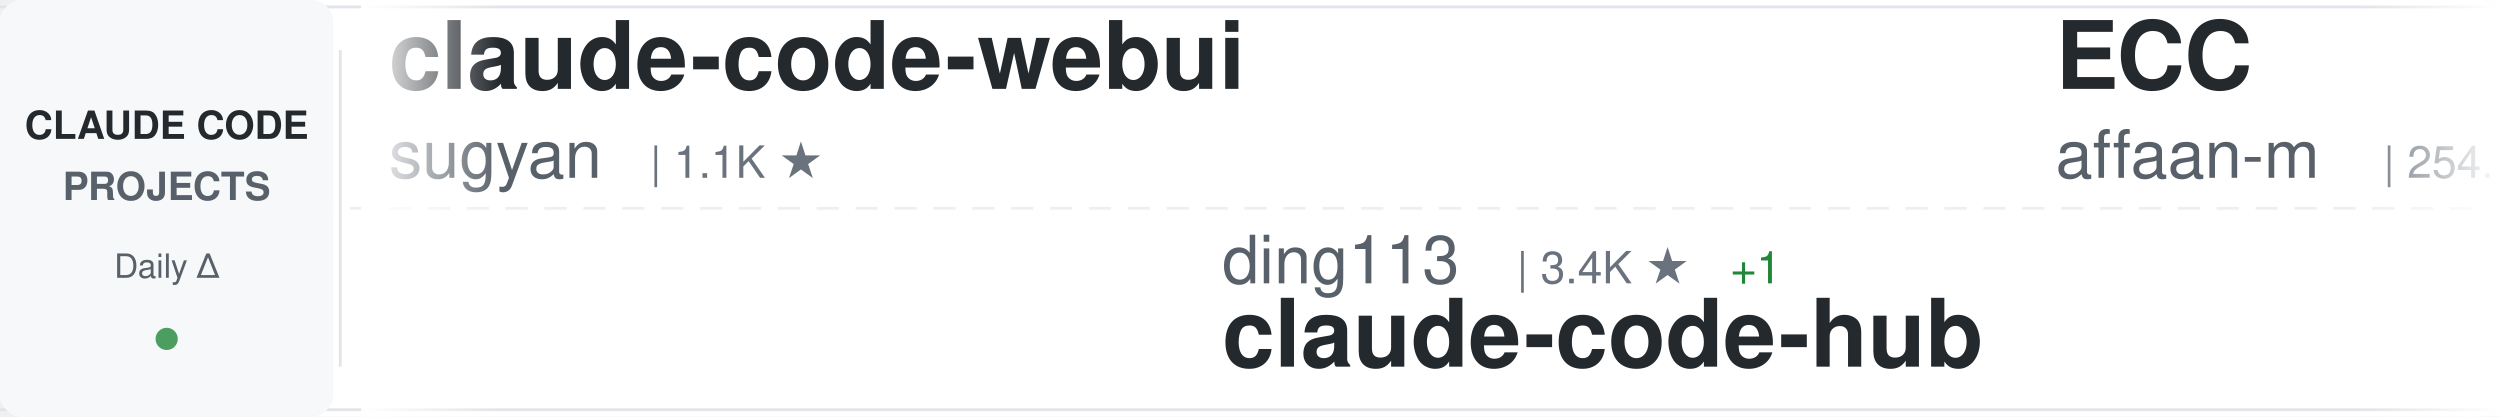
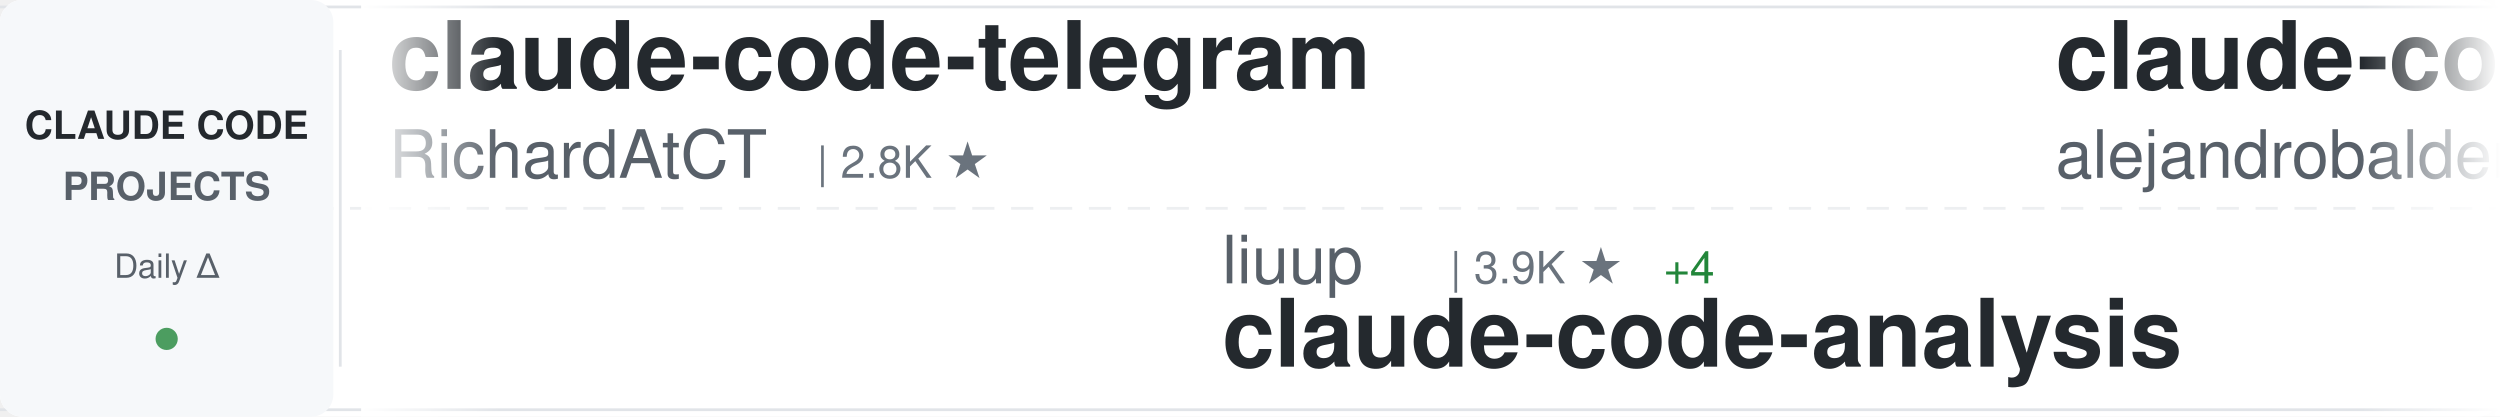
<svg xmlns="http://www.w3.org/2000/svg" width="900" height="150">
  <defs>
    <linearGradient id="awesomeLeftFade" x1="0%" y1="0%" x2="100%" y2="0%">
      <stop offset="0%" style="stop-color:#ffffff;stop-opacity:1" />
      <stop offset="100%" style="stop-color:#ffffff;stop-opacity:0" />
    </linearGradient>
    <linearGradient id="awesomeRightFade" x1="0%" y1="0%" x2="100%" y2="0%">
      <stop offset="0%" style="stop-color:#ffffff;stop-opacity:0" />
      <stop offset="100%" style="stop-color:#ffffff;stop-opacity:1" />
    </linearGradient>
  </defs>
  <rect width="900" height="150" fill="#ffffff" rx="8" />
  <rect x="0" y="2" width="900" height="1" fill="#e1e4e8" />
  <rect x="0" y="147" width="900" height="1" fill="#e1e4e8" />
  <line x1="0" y1="75" x2="900" y2="75" stroke="#e1e4e8" stroke-width="1" stroke-dasharray="8 6" opacity="0.6" />
  <rect x="0" y="0" width="120" height="150" fill="#f6f8fa" rx="8" />
  <text x="60" y="50" font-family="-apple-system, BlinkMacSystemFont, 'Segoe UI', Helvetica, Arial, sans-serif" font-size="14" font-weight="600" fill="#24292e" text-anchor="middle">CLAUDE CODE</text>
  <text x="60" y="72" font-family="-apple-system, BlinkMacSystemFont, 'Segoe UI', Helvetica, Arial, sans-serif" font-size="14" font-weight="600" fill="#586069" text-anchor="middle">PROJECTS</text>
  <text x="60" y="100" font-family="-apple-system, BlinkMacSystemFont, 'Segoe UI', Helvetica, Arial, sans-serif" font-size="12" font-weight="500" fill="#586069" text-anchor="middle">Daily Δ</text>
  <circle cx="60" cy="122" r="4" fill="#22863a" opacity="0.8" />
  <rect x="122" y="18" width="1" height="114" fill="#e1e4e8" />
  <clipPath id="awesomeTickerClip">
    <rect x="130" y="0" width="770" height="150" />
  </clipPath>
  <g clip-path="url(#awesomeTickerClip)">
    <g id="awesomeTickerItems">
      <animateTransform attributeName="transform" attributeType="XML" type="translate" from="0 0" to="-3000 0" dur="54s" repeatCount="indefinite" />
      <g transform="translate(0, 0)">
-         <text x="140" y="32" font-family="-apple-system, BlinkMacSystemFont, 'Segoe UI', Helvetica, Arial, sans-serif" font-size="34" font-weight="600" fill="#24292e">claude-code-webui</text>
-         <text x="140" y="64" font-family="-apple-system, BlinkMacSystemFont, 'Segoe UI', Helvetica, Arial, sans-serif" font-size="24" font-weight="400" fill="#586069">sugyan</text>
-         <text x="234" y="64" font-family="-apple-system, BlinkMacSystemFont, 'Segoe UI', Helvetica, Arial, sans-serif" font-size="16" font-weight="500" fill="#6a737d">| 1.1K ★</text>
+         <text x="140" y="32" font-family="-apple-system, BlinkMacSystemFont, 'Segoe UI', Helvetica, Arial, sans-serif" font-size="34" font-weight="600" fill="#24292e">claude-code-telegram</text>
+         <text x="140" y="64" font-family="-apple-system, BlinkMacSystemFont, 'Segoe UI', Helvetica, Arial, sans-serif" font-size="24" font-weight="400" fill="#586069">RichardAtCT</text>
+         <text x="294" y="64" font-family="-apple-system, BlinkMacSystemFont, 'Segoe UI', Helvetica, Arial, sans-serif" font-size="16" font-weight="500" fill="#6a737d">| 2.8K ★</text>
      </g>
      <g transform="translate(300, 0)">
-         <text x="140" y="102" font-family="-apple-system, BlinkMacSystemFont, 'Segoe UI', Helvetica, Arial, sans-serif" font-size="24" font-weight="400" fill="#586069">ding113</text>
-         <text x="246" y="102" font-family="-apple-system, BlinkMacSystemFont, 'Segoe UI', Helvetica, Arial, sans-serif" font-size="16" font-weight="500" fill="#6a737d">| 3.4K ★</text>
-         <text x="323" y="102" font-family="-apple-system, BlinkMacSystemFont, 'Segoe UI', Helvetica, Arial, sans-serif" font-size="16" font-weight="500" fill="#22863a"> +1</text>
-         <text x="140" y="132" font-family="-apple-system, BlinkMacSystemFont, 'Segoe UI', Helvetica, Arial, sans-serif" font-size="34" font-weight="600" fill="#24292e">claude-code-hub</text>
+         <text x="140" y="102" font-family="-apple-system, BlinkMacSystemFont, 'Segoe UI', Helvetica, Arial, sans-serif" font-size="24" font-weight="400" fill="#586069">liuup</text>
+         <text x="222" y="102" font-family="-apple-system, BlinkMacSystemFont, 'Segoe UI', Helvetica, Arial, sans-serif" font-size="16" font-weight="500" fill="#6a737d">| 3.9K ★</text>
+         <text x="299" y="102" font-family="-apple-system, BlinkMacSystemFont, 'Segoe UI', Helvetica, Arial, sans-serif" font-size="16" font-weight="500" fill="#22863a"> +4</text>
+         <text x="140" y="132" font-family="-apple-system, BlinkMacSystemFont, 'Segoe UI', Helvetica, Arial, sans-serif" font-size="34" font-weight="600" fill="#24292e">claude-code-analysis</text>
      </g>
      <g transform="translate(600, 0)">
-         <text x="140" y="32" font-family="-apple-system, BlinkMacSystemFont, 'Segoe UI', Helvetica, Arial, sans-serif" font-size="34" font-weight="600" fill="#24292e">ECC</text>
-         <text x="140" y="64" font-family="-apple-system, BlinkMacSystemFont, 'Segoe UI', Helvetica, Arial, sans-serif" font-size="24" font-weight="400" fill="#586069">affaan-m</text>
-         <text x="258" y="64" font-family="-apple-system, BlinkMacSystemFont, 'Segoe UI', Helvetica, Arial, sans-serif" font-size="16" font-weight="500" fill="#6a737d">| 254.1K ★</text>
-         <text x="353" y="64" font-family="-apple-system, BlinkMacSystemFont, 'Segoe UI', Helvetica, Arial, sans-serif" font-size="16" font-weight="500" fill="#22863a"> +237</text>
+         <text x="140" y="32" font-family="-apple-system, BlinkMacSystemFont, 'Segoe UI', Helvetica, Arial, sans-serif" font-size="34" font-weight="600" fill="#24292e">claude-code-from-source</text>
+         <text x="140" y="64" font-family="-apple-system, BlinkMacSystemFont, 'Segoe UI', Helvetica, Arial, sans-serif" font-size="24" font-weight="400" fill="#586069">alejandrobalderas</text>
+         <text x="366" y="64" font-family="-apple-system, BlinkMacSystemFont, 'Segoe UI', Helvetica, Arial, sans-serif" font-size="16" font-weight="500" fill="#6a737d">| 2.8K ★</text>
      </g>
      <g transform="translate(900, 0)">
-         <text x="140" y="102" font-family="-apple-system, BlinkMacSystemFont, 'Segoe UI', Helvetica, Arial, sans-serif" font-size="24" font-weight="400" fill="#586069">RishabhK103</text>
-         <text x="294" y="102" font-family="-apple-system, BlinkMacSystemFont, 'Segoe UI', Helvetica, Arial, sans-serif" font-size="16" font-weight="500" fill="#6a737d">| 104 ★</text>
+         <text x="140" y="102" font-family="-apple-system, BlinkMacSystemFont, 'Segoe UI', Helvetica, Arial, sans-serif" font-size="24" font-weight="400" fill="#586069">centminmod</text>
+         <text x="282" y="102" font-family="-apple-system, BlinkMacSystemFont, 'Segoe UI', Helvetica, Arial, sans-serif" font-size="16" font-weight="500" fill="#6a737d">| 2.6K ★</text>
+         <text x="359" y="102" font-family="-apple-system, BlinkMacSystemFont, 'Segoe UI', Helvetica, Arial, sans-serif" font-size="16" font-weight="500" fill="#22863a"> +1</text>
+         <text x="140" y="132" font-family="-apple-system, BlinkMacSystemFont, 'Segoe UI', Helvetica, Arial, sans-serif" font-size="34" font-weight="600" fill="#24292e">my-claude-code-setup</text>
+       </g>
+       <g transform="translate(1200, 0)">
+         <text x="140" y="32" font-family="-apple-system, BlinkMacSystemFont, 'Segoe UI', Helvetica, Arial, sans-serif" font-size="34" font-weight="600" fill="#24292e">claude_code_src</text>
+         <text x="140" y="64" font-family="-apple-system, BlinkMacSystemFont, 'Segoe UI', Helvetica, Arial, sans-serif" font-size="24" font-weight="400" fill="#586069">ponponon</text>
+         <text x="258" y="64" font-family="-apple-system, BlinkMacSystemFont, 'Segoe UI', Helvetica, Arial, sans-serif" font-size="16" font-weight="500" fill="#6a737d">| 2.3K ★</text>
+       </g>
+       <g transform="translate(1500, 0)">
+         <text x="140" y="102" font-family="-apple-system, BlinkMacSystemFont, 'Segoe UI', Helvetica, Arial, sans-serif" font-size="24" font-weight="400" fill="#586069">davila7</text>
+         <text x="246" y="102" font-family="-apple-system, BlinkMacSystemFont, 'Segoe UI', Helvetica, Arial, sans-serif" font-size="16" font-weight="500" fill="#6a737d">| 30.6K ★</text>
+         <text x="332" y="102" font-family="-apple-system, BlinkMacSystemFont, 'Segoe UI', Helvetica, Arial, sans-serif" font-size="16" font-weight="500" fill="#cb2431"> -8</text>
+         <text x="140" y="132" font-family="-apple-system, BlinkMacSystemFont, 'Segoe UI', Helvetica, Arial, sans-serif" font-size="34" font-weight="600" fill="#24292e">claude-code-templates</text>
+       </g>
+       <g transform="translate(1800, 0)">
+         <text x="140" y="32" font-family="-apple-system, BlinkMacSystemFont, 'Segoe UI', Helvetica, Arial, sans-serif" font-size="34" font-weight="600" fill="#24292e">Claude-Code-Usage-Monito...</text>
+         <text x="140" y="64" font-family="-apple-system, BlinkMacSystemFont, 'Segoe UI', Helvetica, Arial, sans-serif" font-size="24" font-weight="400" fill="#586069">Maciek-roboblog</text>
+         <text x="342" y="64" font-family="-apple-system, BlinkMacSystemFont, 'Segoe UI', Helvetica, Arial, sans-serif" font-size="16" font-weight="500" fill="#6a737d">| 8.7K ★</text>
+         <text x="419" y="64" font-family="-apple-system, BlinkMacSystemFont, 'Segoe UI', Helvetica, Arial, sans-serif" font-size="16" font-weight="500" fill="#22863a"> +3</text>
+       </g>
+       <g transform="translate(2100, 0)">
+         <text x="140" y="102" font-family="-apple-system, BlinkMacSystemFont, 'Segoe UI', Helvetica, Arial, sans-serif" font-size="24" font-weight="400" fill="#586069">rohitg00</text>
+         <text x="258" y="102" font-family="-apple-system, BlinkMacSystemFont, 'Segoe UI', Helvetica, Arial, sans-serif" font-size="16" font-weight="500" fill="#6a737d">| 2.6K ★</text>
+         <text x="140" y="132" font-family="-apple-system, BlinkMacSystemFont, 'Segoe UI', Helvetica, Arial, sans-serif" font-size="34" font-weight="600" fill="#24292e">awesome-claude-code-tool...</text>
+       </g>
+       <g transform="translate(2400, 0)">
+         <text x="140" y="32" font-family="-apple-system, BlinkMacSystemFont, 'Segoe UI', Helvetica, Arial, sans-serif" font-size="34" font-weight="600" fill="#24292e">claude-code</text>
+         <text x="140" y="64" font-family="-apple-system, BlinkMacSystemFont, 'Segoe UI', Helvetica, Arial, sans-serif" font-size="24" font-weight="400" fill="#586069">mehmoodosman</text>
+         <text x="306" y="64" font-family="-apple-system, BlinkMacSystemFont, 'Segoe UI', Helvetica, Arial, sans-serif" font-size="16" font-weight="500" fill="#6a737d">| 174 ★</text>
+       </g>
+       <g transform="translate(2700, 0)">
+         <text x="140" y="102" font-family="-apple-system, BlinkMacSystemFont, 'Segoe UI', Helvetica, Arial, sans-serif" font-size="24" font-weight="400" fill="#586069">Onewon</text>
+         <text x="234" y="102" font-family="-apple-system, BlinkMacSystemFont, 'Segoe UI', Helvetica, Arial, sans-serif" font-size="16" font-weight="500" fill="#6a737d">| 181 ★</text>
        <text x="140" y="132" font-family="-apple-system, BlinkMacSystemFont, 'Segoe UI', Helvetica, Arial, sans-serif" font-size="34" font-weight="600" fill="#24292e">claude-code</text>
      </g>
-       <g transform="translate(1200, 0)">
-         <text x="140" y="32" font-family="-apple-system, BlinkMacSystemFont, 'Segoe UI', Helvetica, Arial, sans-serif" font-size="34" font-weight="600" fill="#24292e">claude-code-proxy</text>
-         <text x="140" y="64" font-family="-apple-system, BlinkMacSystemFont, 'Segoe UI', Helvetica, Arial, sans-serif" font-size="24" font-weight="400" fill="#586069">1rgs</text>
-         <text x="210" y="64" font-family="-apple-system, BlinkMacSystemFont, 'Segoe UI', Helvetica, Arial, sans-serif" font-size="16" font-weight="500" fill="#6a737d">| 3.7K ★</text>
-       </g>
-       <g transform="translate(1500, 0)">
-         <text x="140" y="102" font-family="-apple-system, BlinkMacSystemFont, 'Segoe UI', Helvetica, Arial, sans-serif" font-size="24" font-weight="400" fill="#586069">WorldFlowAI</text>
-         <text x="294" y="102" font-family="-apple-system, BlinkMacSystemFont, 'Segoe UI', Helvetica, Arial, sans-serif" font-size="16" font-weight="500" fill="#6a737d">| 2.7K ★</text>
-         <text x="371" y="102" font-family="-apple-system, BlinkMacSystemFont, 'Segoe UI', Helvetica, Arial, sans-serif" font-size="16" font-weight="500" fill="#22863a"> +15</text>
-         <text x="140" y="132" font-family="-apple-system, BlinkMacSystemFont, 'Segoe UI', Helvetica, Arial, sans-serif" font-size="34" font-weight="600" fill="#24292e">everything-claude-code</text>
-       </g>
-       <g transform="translate(1800, 0)">
-         <text x="140" y="32" font-family="-apple-system, BlinkMacSystemFont, 'Segoe UI', Helvetica, Arial, sans-serif" font-size="34" font-weight="600" fill="#24292e">Claude-Code</text>
-         <text x="140" y="64" font-family="-apple-system, BlinkMacSystemFont, 'Segoe UI', Helvetica, Arial, sans-serif" font-size="24" font-weight="400" fill="#586069">KPR111</text>
-         <text x="234" y="64" font-family="-apple-system, BlinkMacSystemFont, 'Segoe UI', Helvetica, Arial, sans-serif" font-size="16" font-weight="500" fill="#6a737d">| 18 ★</text>
-       </g>
-       <g transform="translate(2100, 0)">
-         <text x="140" y="102" font-family="-apple-system, BlinkMacSystemFont, 'Segoe UI', Helvetica, Arial, sans-serif" font-size="24" font-weight="400" fill="#586069">multica-ai</text>
-         <text x="282" y="102" font-family="-apple-system, BlinkMacSystemFont, 'Segoe UI', Helvetica, Arial, sans-serif" font-size="16" font-weight="500" fill="#6a737d">| 211.4K ★</text>
-         <text x="377" y="102" font-family="-apple-system, BlinkMacSystemFont, 'Segoe UI', Helvetica, Arial, sans-serif" font-size="16" font-weight="500" fill="#22863a"> +129</text>
-         <text x="140" y="132" font-family="-apple-system, BlinkMacSystemFont, 'Segoe UI', Helvetica, Arial, sans-serif" font-size="34" font-weight="600" fill="#24292e">andrej-karpathy-skills</text>
-       </g>
-       <g transform="translate(2400, 0)">
-         <text x="140" y="32" font-family="-apple-system, BlinkMacSystemFont, 'Segoe UI', Helvetica, Arial, sans-serif" font-size="34" font-weight="600" fill="#24292e">claude-code-router</text>
-         <text x="140" y="64" font-family="-apple-system, BlinkMacSystemFont, 'Segoe UI', Helvetica, Arial, sans-serif" font-size="24" font-weight="400" fill="#586069">musistudio</text>
-         <text x="282" y="64" font-family="-apple-system, BlinkMacSystemFont, 'Segoe UI', Helvetica, Arial, sans-serif" font-size="16" font-weight="500" fill="#6a737d">| 37.1K ★</text>
-         <text x="368" y="64" font-family="-apple-system, BlinkMacSystemFont, 'Segoe UI', Helvetica, Arial, sans-serif" font-size="16" font-weight="500" fill="#22863a"> +7</text>
-       </g>
-       <g transform="translate(2700, 0)">
-         <text x="140" y="102" font-family="-apple-system, BlinkMacSystemFont, 'Segoe UI', Helvetica, Arial, sans-serif" font-size="24" font-weight="400" fill="#586069">SeemSeam</text>
-         <text x="258" y="102" font-family="-apple-system, BlinkMacSystemFont, 'Segoe UI', Helvetica, Arial, sans-serif" font-size="16" font-weight="500" fill="#6a737d">| 3.5K ★</text>
-         <text x="140" y="132" font-family="-apple-system, BlinkMacSystemFont, 'Segoe UI', Helvetica, Arial, sans-serif" font-size="34" font-weight="600" fill="#24292e">claude_codex_bridge</text>
-       </g>
      <g transform="translate(3000, 0)">
-         <text x="140" y="32" font-family="-apple-system, BlinkMacSystemFont, 'Segoe UI', Helvetica, Arial, sans-serif" font-size="34" font-weight="600" fill="#24292e">claude-code-webui</text>
-         <text x="140" y="64" font-family="-apple-system, BlinkMacSystemFont, 'Segoe UI', Helvetica, Arial, sans-serif" font-size="24" font-weight="400" fill="#586069">sugyan</text>
-         <text x="234" y="64" font-family="-apple-system, BlinkMacSystemFont, 'Segoe UI', Helvetica, Arial, sans-serif" font-size="16" font-weight="500" fill="#6a737d">| 1.1K ★</text>
+         <text x="140" y="32" font-family="-apple-system, BlinkMacSystemFont, 'Segoe UI', Helvetica, Arial, sans-serif" font-size="34" font-weight="600" fill="#24292e">claude-code-telegram</text>
+         <text x="140" y="64" font-family="-apple-system, BlinkMacSystemFont, 'Segoe UI', Helvetica, Arial, sans-serif" font-size="24" font-weight="400" fill="#586069">RichardAtCT</text>
+         <text x="294" y="64" font-family="-apple-system, BlinkMacSystemFont, 'Segoe UI', Helvetica, Arial, sans-serif" font-size="16" font-weight="500" fill="#6a737d">| 2.8K ★</text>
      </g>
      <g transform="translate(3300, 0)">
-         <text x="140" y="102" font-family="-apple-system, BlinkMacSystemFont, 'Segoe UI', Helvetica, Arial, sans-serif" font-size="24" font-weight="400" fill="#586069">ding113</text>
-         <text x="246" y="102" font-family="-apple-system, BlinkMacSystemFont, 'Segoe UI', Helvetica, Arial, sans-serif" font-size="16" font-weight="500" fill="#6a737d">| 3.4K ★</text>
-         <text x="323" y="102" font-family="-apple-system, BlinkMacSystemFont, 'Segoe UI', Helvetica, Arial, sans-serif" font-size="16" font-weight="500" fill="#22863a"> +1</text>
-         <text x="140" y="132" font-family="-apple-system, BlinkMacSystemFont, 'Segoe UI', Helvetica, Arial, sans-serif" font-size="34" font-weight="600" fill="#24292e">claude-code-hub</text>
+         <text x="140" y="102" font-family="-apple-system, BlinkMacSystemFont, 'Segoe UI', Helvetica, Arial, sans-serif" font-size="24" font-weight="400" fill="#586069">liuup</text>
+         <text x="222" y="102" font-family="-apple-system, BlinkMacSystemFont, 'Segoe UI', Helvetica, Arial, sans-serif" font-size="16" font-weight="500" fill="#6a737d">| 3.9K ★</text>
+         <text x="299" y="102" font-family="-apple-system, BlinkMacSystemFont, 'Segoe UI', Helvetica, Arial, sans-serif" font-size="16" font-weight="500" fill="#22863a"> +4</text>
+         <text x="140" y="132" font-family="-apple-system, BlinkMacSystemFont, 'Segoe UI', Helvetica, Arial, sans-serif" font-size="34" font-weight="600" fill="#24292e">claude-code-analysis</text>
      </g>
      <g transform="translate(3600, 0)">
-         <text x="140" y="32" font-family="-apple-system, BlinkMacSystemFont, 'Segoe UI', Helvetica, Arial, sans-serif" font-size="34" font-weight="600" fill="#24292e">ECC</text>
-         <text x="140" y="64" font-family="-apple-system, BlinkMacSystemFont, 'Segoe UI', Helvetica, Arial, sans-serif" font-size="24" font-weight="400" fill="#586069">affaan-m</text>
-         <text x="258" y="64" font-family="-apple-system, BlinkMacSystemFont, 'Segoe UI', Helvetica, Arial, sans-serif" font-size="16" font-weight="500" fill="#6a737d">| 254.1K ★</text>
-         <text x="353" y="64" font-family="-apple-system, BlinkMacSystemFont, 'Segoe UI', Helvetica, Arial, sans-serif" font-size="16" font-weight="500" fill="#22863a"> +237</text>
+         <text x="140" y="32" font-family="-apple-system, BlinkMacSystemFont, 'Segoe UI', Helvetica, Arial, sans-serif" font-size="34" font-weight="600" fill="#24292e">claude-code-from-source</text>
+         <text x="140" y="64" font-family="-apple-system, BlinkMacSystemFont, 'Segoe UI', Helvetica, Arial, sans-serif" font-size="24" font-weight="400" fill="#586069">alejandrobalderas</text>
+         <text x="366" y="64" font-family="-apple-system, BlinkMacSystemFont, 'Segoe UI', Helvetica, Arial, sans-serif" font-size="16" font-weight="500" fill="#6a737d">| 2.8K ★</text>
      </g>
      <g transform="translate(3900, 0)">
-         <text x="140" y="102" font-family="-apple-system, BlinkMacSystemFont, 'Segoe UI', Helvetica, Arial, sans-serif" font-size="24" font-weight="400" fill="#586069">RishabhK103</text>
-         <text x="294" y="102" font-family="-apple-system, BlinkMacSystemFont, 'Segoe UI', Helvetica, Arial, sans-serif" font-size="16" font-weight="500" fill="#6a737d">| 104 ★</text>
-         <text x="140" y="132" font-family="-apple-system, BlinkMacSystemFont, 'Segoe UI', Helvetica, Arial, sans-serif" font-size="34" font-weight="600" fill="#24292e">claude-code</text>
+         <text x="140" y="102" font-family="-apple-system, BlinkMacSystemFont, 'Segoe UI', Helvetica, Arial, sans-serif" font-size="24" font-weight="400" fill="#586069">centminmod</text>
+         <text x="282" y="102" font-family="-apple-system, BlinkMacSystemFont, 'Segoe UI', Helvetica, Arial, sans-serif" font-size="16" font-weight="500" fill="#6a737d">| 2.6K ★</text>
+         <text x="359" y="102" font-family="-apple-system, BlinkMacSystemFont, 'Segoe UI', Helvetica, Arial, sans-serif" font-size="16" font-weight="500" fill="#22863a"> +1</text>
+         <text x="140" y="132" font-family="-apple-system, BlinkMacSystemFont, 'Segoe UI', Helvetica, Arial, sans-serif" font-size="34" font-weight="600" fill="#24292e">my-claude-code-setup</text>
      </g>
    </g>
  </g>
  <rect x="130" y="0" width="50" height="150" fill="url(#awesomeLeftFade)" />
  <rect x="850" y="0" width="50" height="150" fill="url(#awesomeRightFade)" />
</svg>
